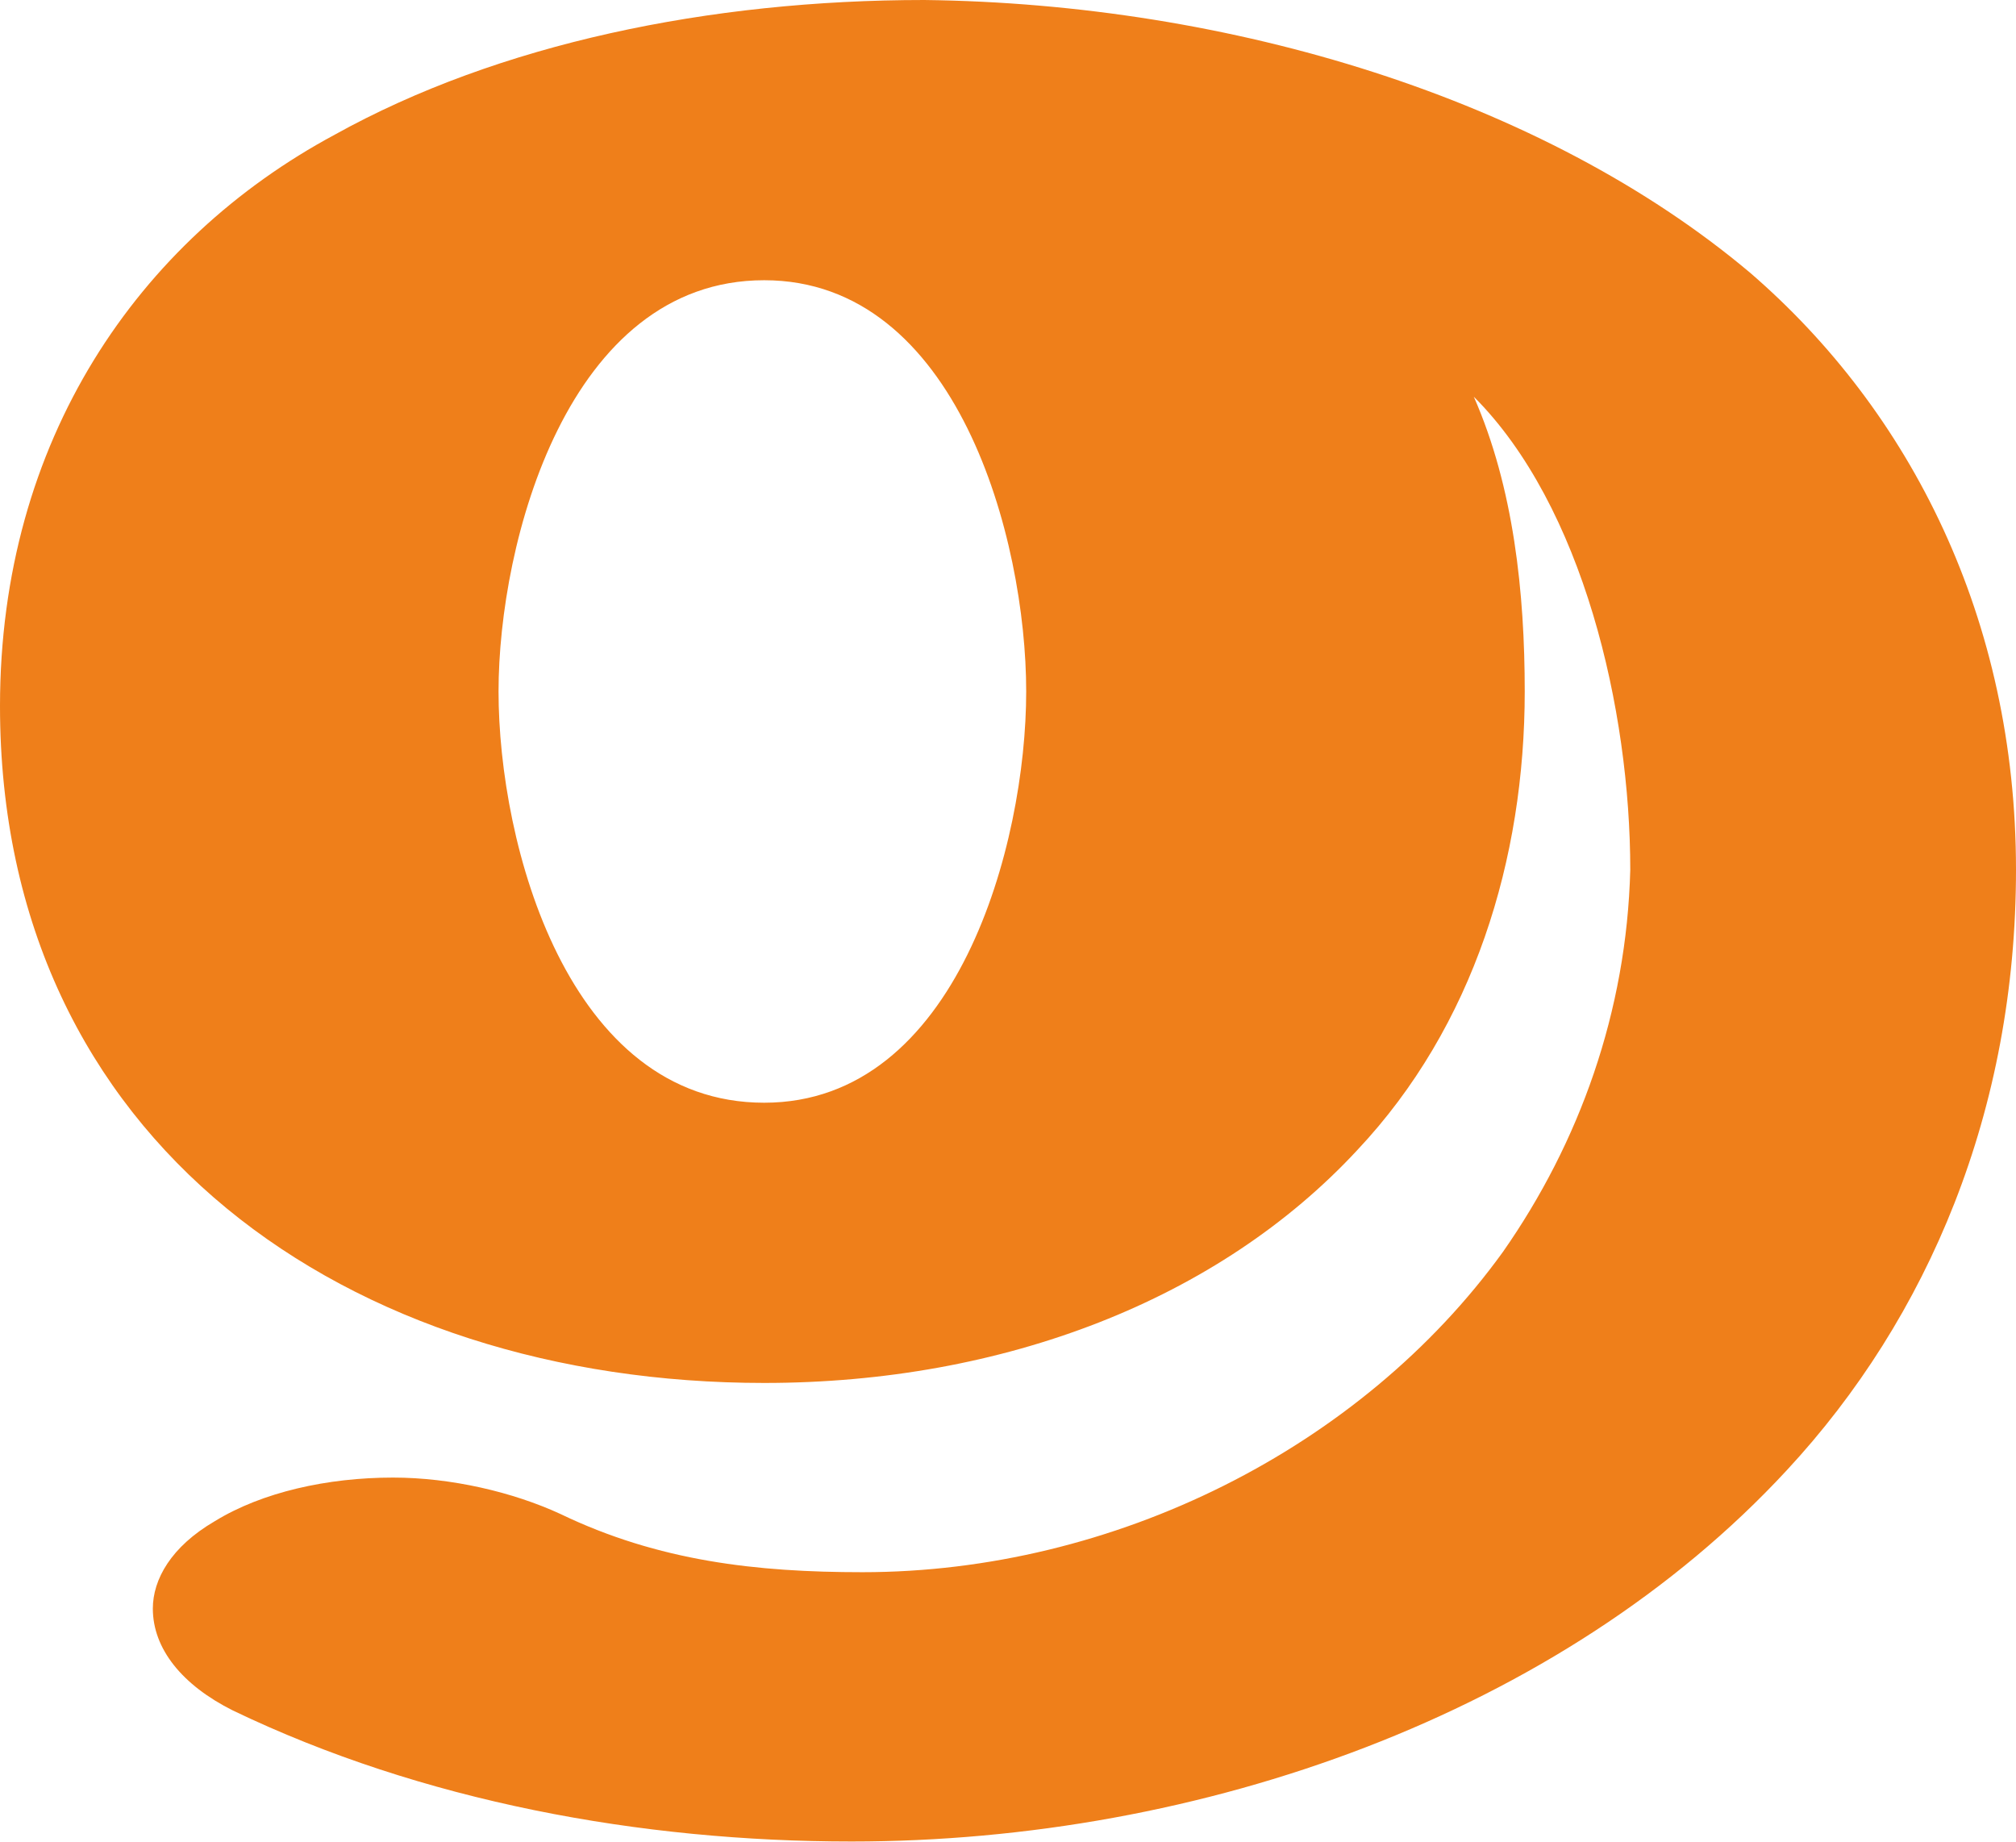
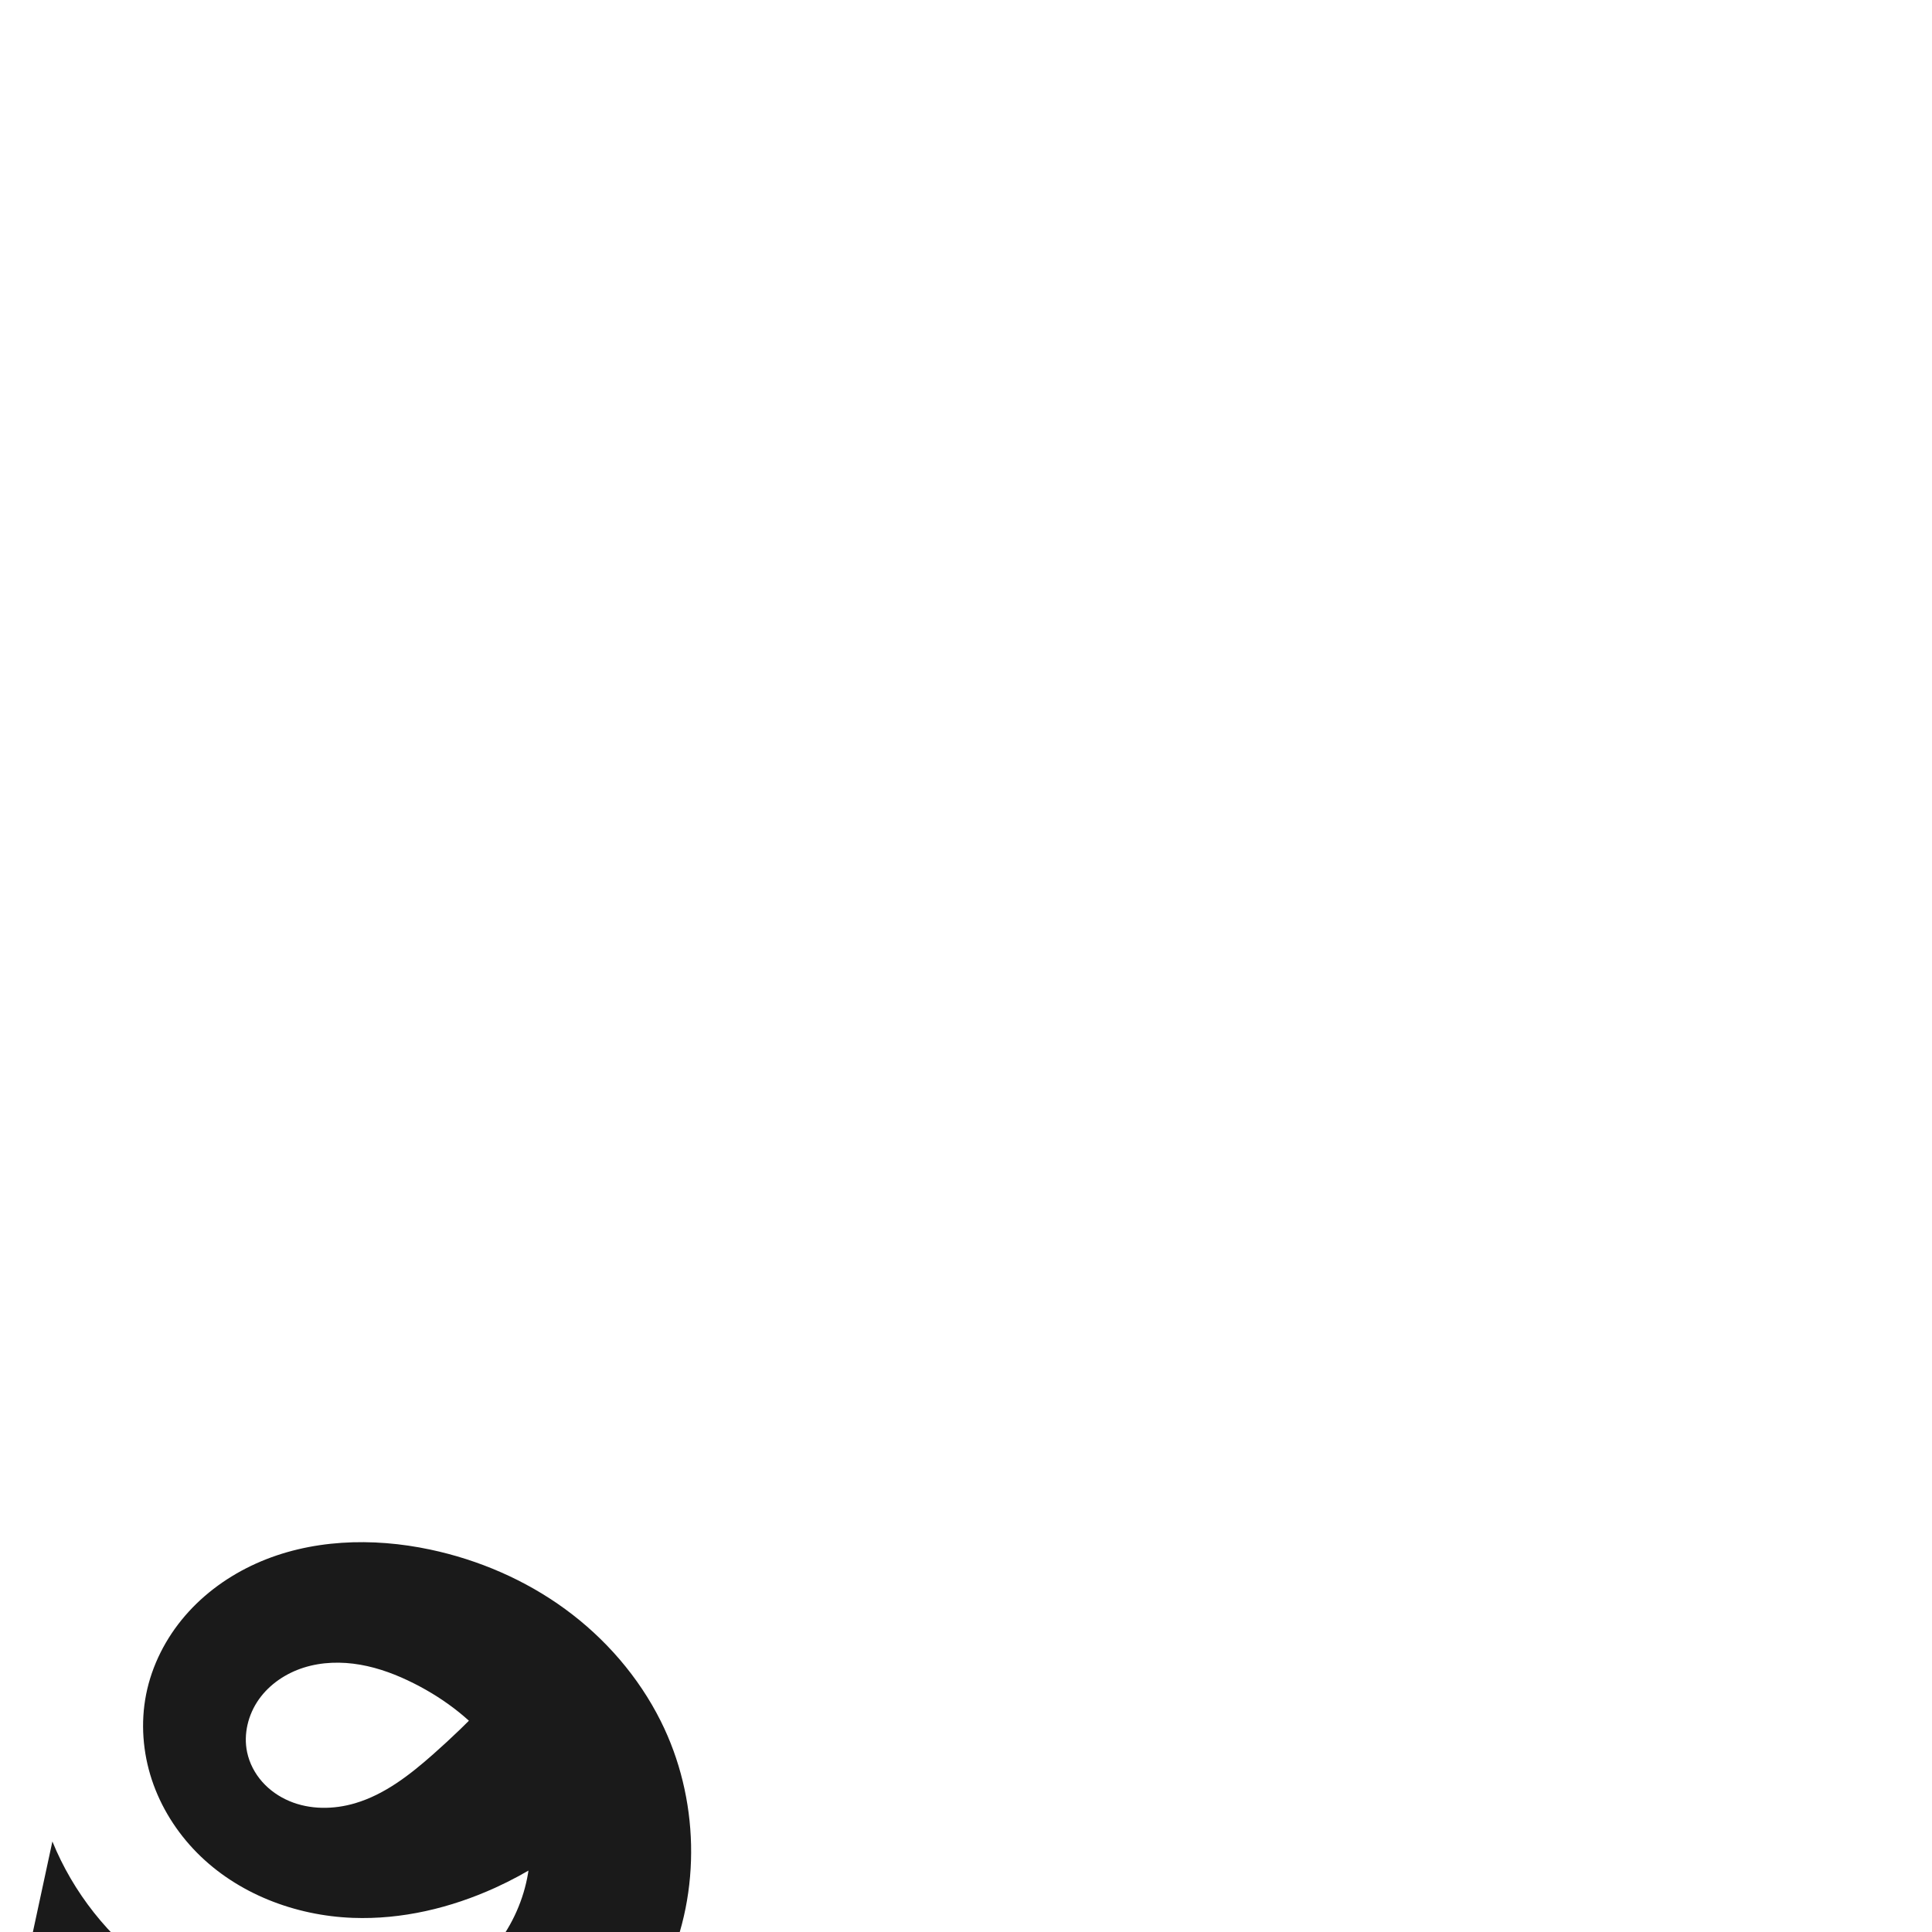
- <svg xmlns="http://www.w3.org/2000/svg" xml:space="preserve" width="554px" height="506px" version="1.1" style="shape-rendering:geometricPrecision; text-rendering:geometricPrecision; image-rendering:optimizeQuality; fill-rule:evenodd; clip-rule:evenodd" viewBox="0 0 554 506">
-   <defs>
-     <style type="text/css">
+ <svg xmlns="http://www.w3.org/2000/svg" xml:space="preserve" width="1000" height="1000" version="1.1" style="clip-rule:evenodd;fill-rule:evenodd;image-rendering:optimizeQuality;shape-rendering:geometricPrecision;text-rendering:geometricPrecision" viewBox="0 0 1000 1000" id="svg10">
+   <defs id="defs4">
+     <style type="text/css" id="style2">
   
    .fil0 {fill:#EF7F1A;fill-rule:nonzero}
   
  </style>
  </defs>
-   <g id="Layer_x0020_1">
-     <path class="fil0" d="M234 506c96,0 195,-35 257,-102 39,-42 63,-99 63,-165 0,-69 -29,-126 -73,-164 -57,-48 -143,-74 -227,-75 -59,0 -117,12 -162,37 -54,29 -92,84 -92,157 0,120 96,186 210,186 66,0 125,-23 163,-64 32,-34 46,-80 46,-126 0,-27 -3,-56 -14,-81 30,30 43,86 43,130 -1,39 -14,75 -35,105 -39,54 -107,88 -176,88 -29,0 -56,-3 -83,-16 -13,-6 -30,-10 -46,-10 -18,0 -36,4 -49,12 -12,7 -17,16 -17,24 0,11 8,21 22,28 52,25 112,36 170,36zm-24 -203c-54,0 -73,-71 -73,-113 0,-41 19,-113 73,-113 53,0 72,71 72,113 0,42 -19,113 -72,113z" />
-   </g>
+   <path style="display:inline;fill:#1a1a1a;fill-rule:nonzero;stroke:none;stroke-width:1.326px;stroke-linecap:butt;stroke-linejoin:miter;stroke-opacity:1" d="m 276.306,853.376 61.721,55.222 c -20.374,29.65 -48.945,53.605 -81.694,68.495 -23.086,10.496 -48.425,16.546 -73.767,15.586 -29.822,-1.13 -59.68,-12.509 -80.647,-33.747 -10.483,-10.619 -18.651,-23.573 -23.337,-37.74 -4.686,-14.167 -5.846,-29.536 -2.952,-44.175 2.972,-15.032 10.181,-29.127 20.189,-40.73 10.008,-11.603 22.763,-20.735 36.738,-27.021 27.948,-12.572 60.143,-13.574 90.121,-7.211 25.089,5.325 49.167,15.697 69.877,30.827 20.71,15.13 37.997,35.045 49.464,57.987 19.791,39.598 21.125,88.171 2.646,128.398 -13.451,29.281 -36.685,53.578 -64.133,70.458 -27.447,16.88 -58.968,26.562 -90.948,30.501 -44.902,5.53 -90.995,-0.116 -133.67,-15.135 C 36.479,1098.252 17.721,1089.495 0,1078.989 L 27.117,953.14 c 10.745,26.42 29.136,49.679 52.368,66.225 23.231,16.546 51.224,26.325 79.705,27.842 27.269,1.453 55.444,-4.905 77.612,-20.852 11.084,-7.973 20.551,-18.265 27.185,-30.199 6.634,-11.934 10.391,-25.515 10.389,-39.169 -0.002,-18.344 -6.816,-36.38 -17.763,-51.099 -10.947,-14.719 -25.868,-26.228 -42.242,-34.499 -8.818,-4.455 -18.15,-8.031 -27.882,-9.731 -9.732,-1.699 -19.898,-1.471 -29.316,1.516 -9.175,2.91 -17.598,8.535 -23.164,16.388 -5.566,7.853 -8.092,17.976 -6.1,27.393 1.199,5.667 3.977,10.967 7.815,15.305 3.838,4.339 8.716,7.722 14.052,9.975 10.672,4.506 22.947,4.402 34.053,1.108 15.392,-4.565 28.423,-14.774 40.45,-25.409 18.848,-16.666 36.274,-34.94 52.025,-54.558 z" id="path979-0-6-9" />
</svg>
